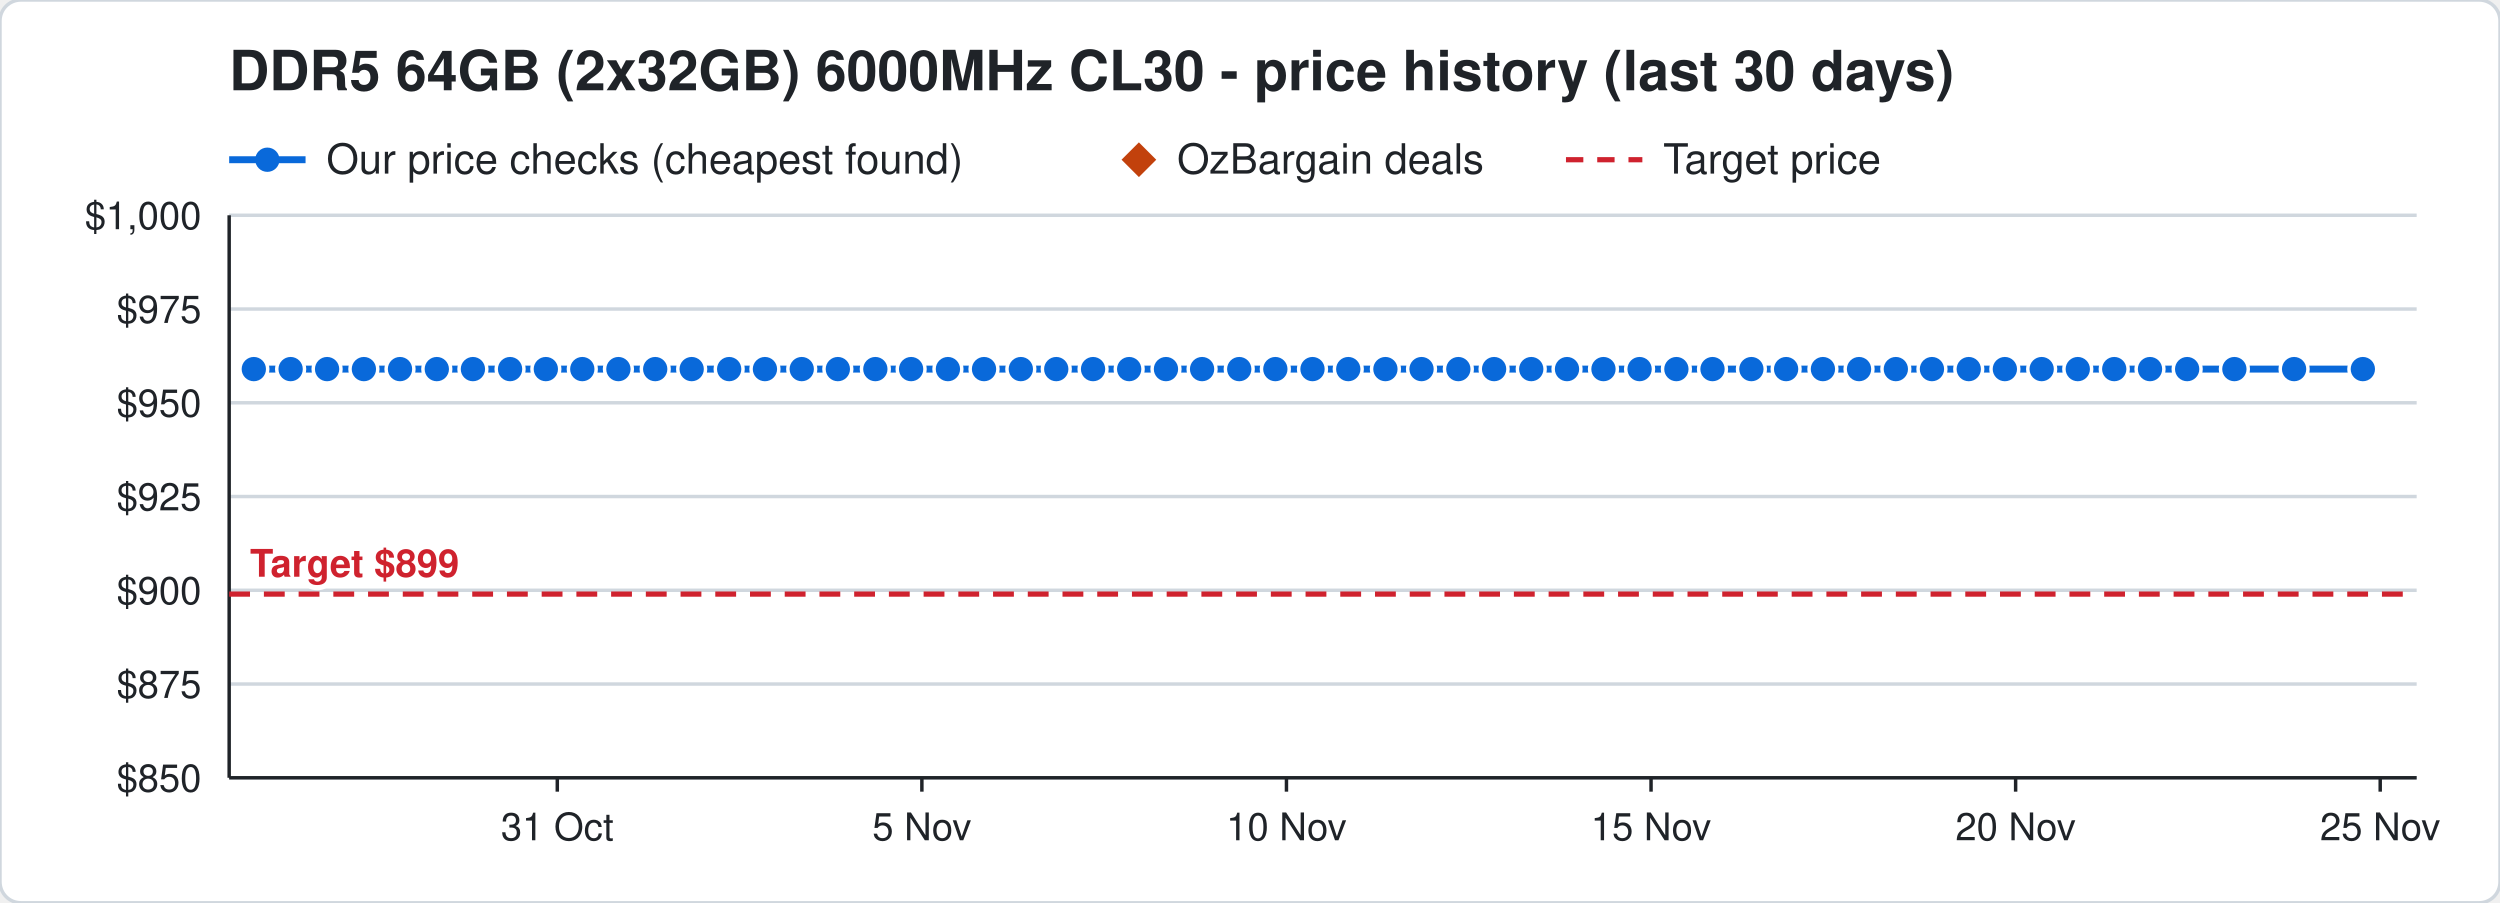
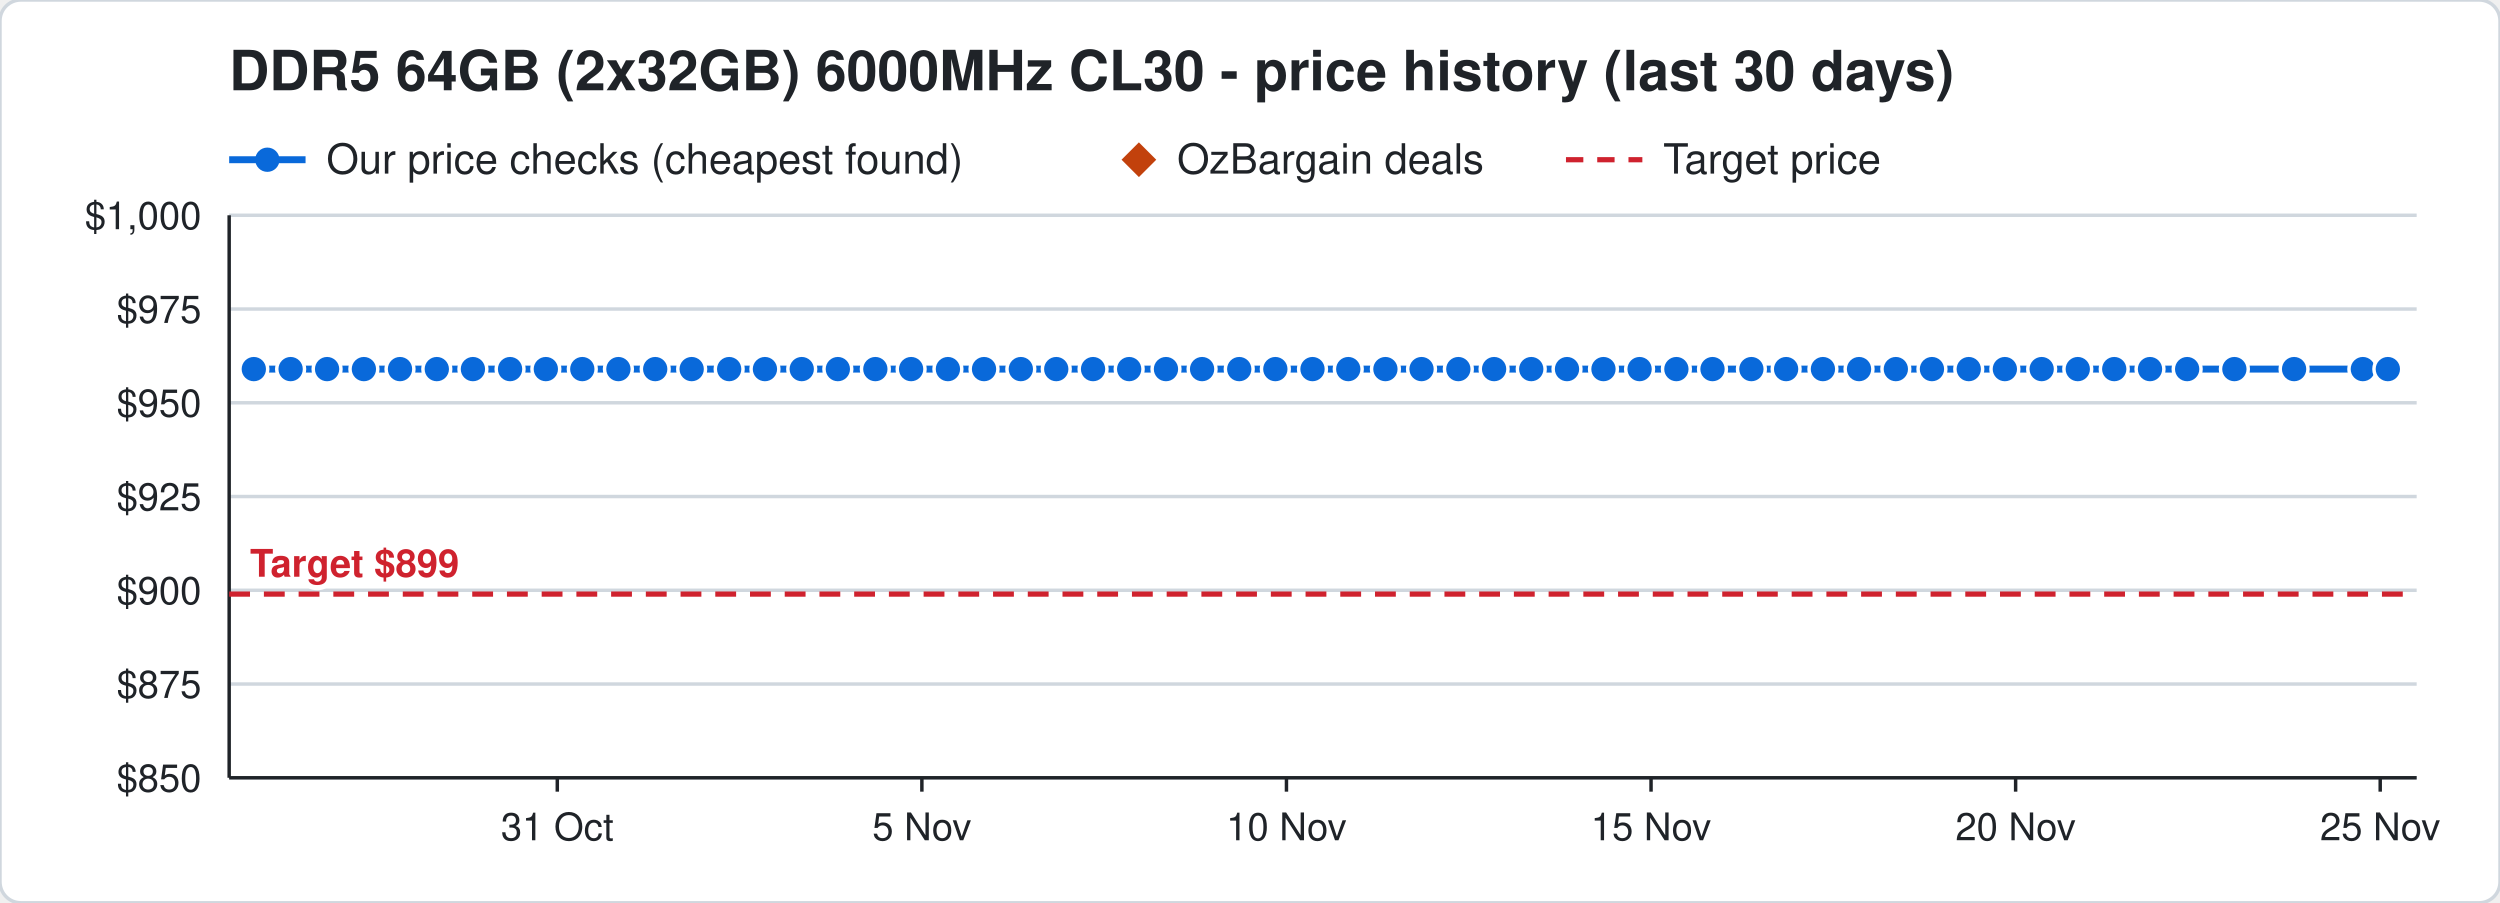
<svg xmlns="http://www.w3.org/2000/svg" width="720" height="260" viewBox="0 0 720 260" font-family="Segoe UI, Helvetica, Arial, sans-serif">
  <rect width="720" height="260" rx="6" fill="#ffffff" stroke="#d0d7de" />
  <text x="66" y="26" font-size="16" font-weight="700" fill="#1f2328">DDR5 64GB (2x32GB) 6000MHz CL30 - price history (last 30 days)</text>
  <line x1="66" y1="46" x2="88" y2="46" stroke="#0969da" stroke-width="2" />
  <circle cx="77" cy="46" r="3.5" fill="#0969da" />
  <text x="94" y="50" font-size="12" fill="#1f2328">Our price checks (cheapest found)</text>
  <path d="M328 41 l5 5 l-5 5 l-5 -5 z" fill="#c2410c" />
  <text x="339" y="50" font-size="12" fill="#1f2328">OzBargain deals</text>
  <line x1="451" y1="46" x2="473" y2="46" stroke="#cf222e" stroke-width="1.5" stroke-dasharray="5 4" />
  <text x="479" y="50" font-size="12" fill="#1f2328">Target price</text>
  <line x1="66" y1="224.0" x2="696" y2="224.0" stroke="#d0d7de" />
  <text x="58" y="228.0" font-size="11" text-anchor="end" fill="#1f2328">$850</text>
  <line x1="66" y1="197.0" x2="696" y2="197.0" stroke="#d0d7de" />
  <text x="58" y="201.0" font-size="11" text-anchor="end" fill="#1f2328">$875</text>
  <line x1="66" y1="170.0" x2="696" y2="170.0" stroke="#d0d7de" />
  <text x="58" y="174.0" font-size="11" text-anchor="end" fill="#1f2328">$900</text>
  <line x1="66" y1="143.0" x2="696" y2="143.0" stroke="#d0d7de" />
  <text x="58" y="147.0" font-size="11" text-anchor="end" fill="#1f2328">$925</text>
  <line x1="66" y1="116.0" x2="696" y2="116.0" stroke="#d0d7de" />
  <text x="58" y="120.0" font-size="11" text-anchor="end" fill="#1f2328">$950</text>
  <line x1="66" y1="89.0" x2="696" y2="89.0" stroke="#d0d7de" />
  <text x="58" y="93.0" font-size="11" text-anchor="end" fill="#1f2328">$975</text>
  <line x1="66" y1="62.0" x2="696" y2="62.0" stroke="#d0d7de" />
  <text x="58" y="66.0" font-size="11" text-anchor="end" fill="#1f2328">$1,000</text>
  <line x1="685.5" y1="224" x2="685.5" y2="228" stroke="#1f2328" />
  <text x="685.5" y="242" font-size="11" text-anchor="middle" fill="#1f2328">25 Nov</text>
  <line x1="580.5" y1="224" x2="580.5" y2="228" stroke="#1f2328" />
  <text x="580.5" y="242" font-size="11" text-anchor="middle" fill="#1f2328">20 Nov</text>
  <line x1="475.5" y1="224" x2="475.5" y2="228" stroke="#1f2328" />
  <text x="475.5" y="242" font-size="11" text-anchor="middle" fill="#1f2328">15 Nov</text>
  <line x1="370.5" y1="224" x2="370.5" y2="228" stroke="#1f2328" />
  <text x="370.5" y="242" font-size="11" text-anchor="middle" fill="#1f2328">10 Nov</text>
  <line x1="265.5" y1="224" x2="265.5" y2="228" stroke="#1f2328" />
  <text x="265.5" y="242" font-size="11" text-anchor="middle" fill="#1f2328">5 Nov</text>
  <line x1="160.5" y1="224" x2="160.5" y2="228" stroke="#1f2328" />
  <text x="160.5" y="242" font-size="11" text-anchor="middle" fill="#1f2328">31 Oct</text>
  <line x1="66" y1="224" x2="696" y2="224" stroke="#1f2328" />
  <line x1="66" y1="62" x2="66" y2="224" stroke="#1f2328" />
  <line x1="66" y1="171.1" x2="696" y2="171.1" stroke="#cf222e" stroke-width="1.5" stroke-dasharray="6 4" />
  <text x="72" y="166.1" font-size="11" font-weight="700" text-anchor="start" fill="#cf222e" stroke="#ffffff" stroke-width="3" paint-order="stroke">Target $899</text>
-   <polyline points="73.1,106.3 83.7,106.3 94.2,106.3 104.8,106.3 115.2,106.3 125.8,106.3 136.2,106.3 146.9,106.3 157.2,106.3 167.7,106.3 178.1,106.3 188.7,106.3 199.2,106.3 210.0,106.3 220.3,106.3 230.9,106.3 241.3,106.3 252.1,106.3 262.4,106.3 273.0,106.3 283.4,106.3 294.0,106.3 304.2,106.3 314.8,106.3 325.2,106.3 335.8,106.3 346.2,106.3 356.9,106.3 367.3,106.3 378.0,106.3 388.3,106.3 399.0,106.3 409.4,106.3 420.0,106.3 430.3,106.3 441.0,106.3 451.3,106.3 461.8,106.3 472.2,106.3 482.8,106.3 493.2,106.3 504.4,106.3 514.4,106.3 525.0,106.3 535.4,106.3 546.0,106.3 556.4,106.3 567.0,106.3 577.4,106.3 588.0,106.3 598.4,106.3 608.9,106.3 619.2,106.3 629.9,106.3 643.5,106.3 660.7,106.3 680.5,106.3" fill="none" stroke="#0969da" stroke-width="2" />
+   <polyline points="73.1,106.3 83.7,106.3 94.2,106.3 104.8,106.3 115.2,106.3 125.8,106.3 136.2,106.3 146.9,106.3 157.2,106.3 167.7,106.3 178.1,106.3 188.7,106.3 199.2,106.3 210.0,106.3 220.3,106.3 230.9,106.3 241.3,106.3 252.1,106.3 262.4,106.3 273.0,106.3 283.4,106.3 294.0,106.3 304.2,106.3 314.8,106.3 325.2,106.3 335.8,106.3 346.2,106.3 356.9,106.3 367.3,106.3 378.0,106.3 388.3,106.3 399.0,106.3 409.4,106.3 420.0,106.3 430.3,106.3 441.0,106.3 451.3,106.3 461.8,106.3 472.2,106.3 482.8,106.3 493.2,106.3 504.4,106.3 514.4,106.3 525.0,106.3 535.4,106.3 546.0,106.3 556.4,106.3 567.0,106.3 577.4,106.3 588.0,106.3 598.4,106.3 608.9,106.3 619.2,106.3 629.9,106.3 643.5,106.3 660.7,106.3 680.5,106.3 687.7,106.3" fill="none" stroke="#0969da" stroke-width="2" />
  <circle cx="73.1" cy="106.3" r="4" fill="#0969da" stroke="#ffffff" stroke-width="1" />
  <circle cx="83.7" cy="106.3" r="4" fill="#0969da" stroke="#ffffff" stroke-width="1" />
  <circle cx="94.2" cy="106.3" r="4" fill="#0969da" stroke="#ffffff" stroke-width="1" />
  <circle cx="104.8" cy="106.3" r="4" fill="#0969da" stroke="#ffffff" stroke-width="1" />
  <circle cx="115.2" cy="106.3" r="4" fill="#0969da" stroke="#ffffff" stroke-width="1" />
  <circle cx="125.8" cy="106.3" r="4" fill="#0969da" stroke="#ffffff" stroke-width="1" />
  <circle cx="136.2" cy="106.3" r="4" fill="#0969da" stroke="#ffffff" stroke-width="1" />
  <circle cx="146.9" cy="106.3" r="4" fill="#0969da" stroke="#ffffff" stroke-width="1" />
  <circle cx="157.2" cy="106.3" r="4" fill="#0969da" stroke="#ffffff" stroke-width="1" />
  <circle cx="167.7" cy="106.3" r="4" fill="#0969da" stroke="#ffffff" stroke-width="1" />
  <circle cx="178.1" cy="106.3" r="4" fill="#0969da" stroke="#ffffff" stroke-width="1" />
  <circle cx="188.7" cy="106.3" r="4" fill="#0969da" stroke="#ffffff" stroke-width="1" />
  <circle cx="199.2" cy="106.3" r="4" fill="#0969da" stroke="#ffffff" stroke-width="1" />
  <circle cx="210.0" cy="106.3" r="4" fill="#0969da" stroke="#ffffff" stroke-width="1" />
  <circle cx="220.3" cy="106.3" r="4" fill="#0969da" stroke="#ffffff" stroke-width="1" />
  <circle cx="230.9" cy="106.3" r="4" fill="#0969da" stroke="#ffffff" stroke-width="1" />
  <circle cx="241.3" cy="106.3" r="4" fill="#0969da" stroke="#ffffff" stroke-width="1" />
  <circle cx="252.1" cy="106.3" r="4" fill="#0969da" stroke="#ffffff" stroke-width="1" />
  <circle cx="262.4" cy="106.3" r="4" fill="#0969da" stroke="#ffffff" stroke-width="1" />
  <circle cx="273.0" cy="106.3" r="4" fill="#0969da" stroke="#ffffff" stroke-width="1" />
  <circle cx="283.4" cy="106.3" r="4" fill="#0969da" stroke="#ffffff" stroke-width="1" />
  <circle cx="294.0" cy="106.3" r="4" fill="#0969da" stroke="#ffffff" stroke-width="1" />
  <circle cx="304.2" cy="106.3" r="4" fill="#0969da" stroke="#ffffff" stroke-width="1" />
  <circle cx="314.8" cy="106.3" r="4" fill="#0969da" stroke="#ffffff" stroke-width="1" />
  <circle cx="325.2" cy="106.3" r="4" fill="#0969da" stroke="#ffffff" stroke-width="1" />
  <circle cx="335.8" cy="106.3" r="4" fill="#0969da" stroke="#ffffff" stroke-width="1" />
  <circle cx="346.2" cy="106.3" r="4" fill="#0969da" stroke="#ffffff" stroke-width="1" />
  <circle cx="356.9" cy="106.3" r="4" fill="#0969da" stroke="#ffffff" stroke-width="1" />
  <circle cx="367.3" cy="106.3" r="4" fill="#0969da" stroke="#ffffff" stroke-width="1" />
  <circle cx="378.0" cy="106.3" r="4" fill="#0969da" stroke="#ffffff" stroke-width="1" />
  <circle cx="388.3" cy="106.3" r="4" fill="#0969da" stroke="#ffffff" stroke-width="1" />
  <circle cx="399.0" cy="106.3" r="4" fill="#0969da" stroke="#ffffff" stroke-width="1" />
  <circle cx="409.4" cy="106.3" r="4" fill="#0969da" stroke="#ffffff" stroke-width="1" />
  <circle cx="420.0" cy="106.3" r="4" fill="#0969da" stroke="#ffffff" stroke-width="1" />
  <circle cx="430.3" cy="106.3" r="4" fill="#0969da" stroke="#ffffff" stroke-width="1" />
  <circle cx="441.0" cy="106.3" r="4" fill="#0969da" stroke="#ffffff" stroke-width="1" />
  <circle cx="451.3" cy="106.3" r="4" fill="#0969da" stroke="#ffffff" stroke-width="1" />
  <circle cx="461.8" cy="106.3" r="4" fill="#0969da" stroke="#ffffff" stroke-width="1" />
  <circle cx="472.2" cy="106.3" r="4" fill="#0969da" stroke="#ffffff" stroke-width="1" />
  <circle cx="482.8" cy="106.3" r="4" fill="#0969da" stroke="#ffffff" stroke-width="1" />
  <circle cx="493.2" cy="106.3" r="4" fill="#0969da" stroke="#ffffff" stroke-width="1" />
  <circle cx="504.4" cy="106.3" r="4" fill="#0969da" stroke="#ffffff" stroke-width="1" />
  <circle cx="514.4" cy="106.3" r="4" fill="#0969da" stroke="#ffffff" stroke-width="1" />
  <circle cx="525.0" cy="106.3" r="4" fill="#0969da" stroke="#ffffff" stroke-width="1" />
  <circle cx="535.4" cy="106.3" r="4" fill="#0969da" stroke="#ffffff" stroke-width="1" />
  <circle cx="546.0" cy="106.3" r="4" fill="#0969da" stroke="#ffffff" stroke-width="1" />
  <circle cx="556.4" cy="106.3" r="4" fill="#0969da" stroke="#ffffff" stroke-width="1" />
  <circle cx="567.0" cy="106.3" r="4" fill="#0969da" stroke="#ffffff" stroke-width="1" />
  <circle cx="577.4" cy="106.3" r="4" fill="#0969da" stroke="#ffffff" stroke-width="1" />
  <circle cx="588.0" cy="106.3" r="4" fill="#0969da" stroke="#ffffff" stroke-width="1" />
  <circle cx="598.4" cy="106.3" r="4" fill="#0969da" stroke="#ffffff" stroke-width="1" />
  <circle cx="608.9" cy="106.3" r="4" fill="#0969da" stroke="#ffffff" stroke-width="1" />
  <circle cx="619.2" cy="106.3" r="4" fill="#0969da" stroke="#ffffff" stroke-width="1" />
  <circle cx="629.9" cy="106.3" r="4" fill="#0969da" stroke="#ffffff" stroke-width="1" />
  <circle cx="643.5" cy="106.3" r="4" fill="#0969da" stroke="#ffffff" stroke-width="1" />
  <circle cx="660.7" cy="106.3" r="4" fill="#0969da" stroke="#ffffff" stroke-width="1" />
  <circle cx="680.5" cy="106.3" r="4" fill="#0969da" stroke="#ffffff" stroke-width="1" />
+   <circle cx="687.7" cy="106.3" r="4" fill="#0969da" stroke="#ffffff" stroke-width="1" />
</svg>
